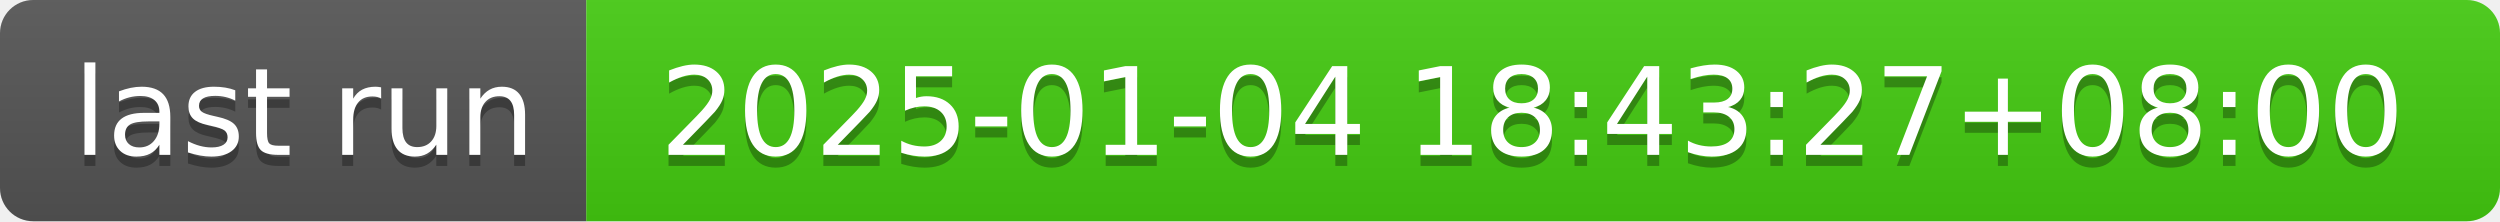
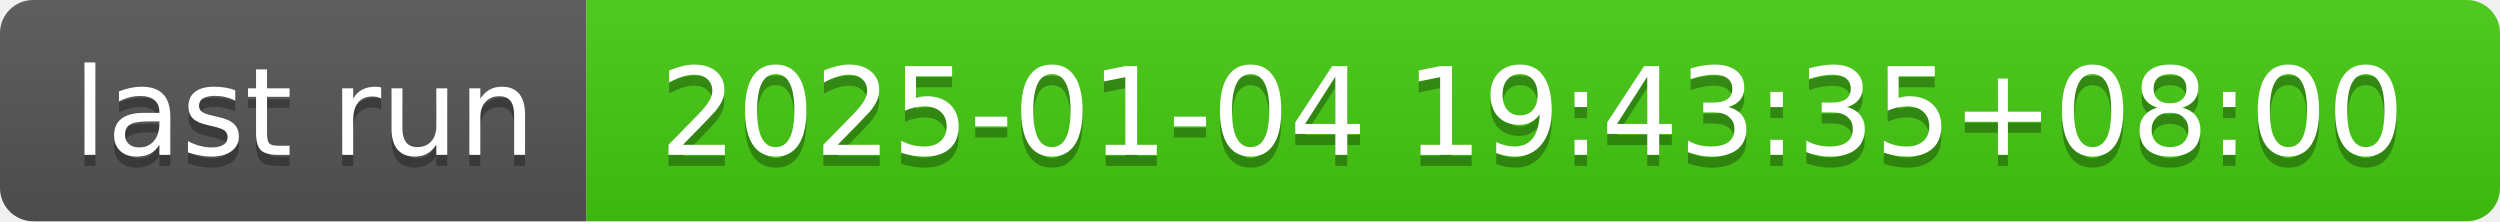
- <svg xmlns="http://www.w3.org/2000/svg" width="226" height="20" role="img" aria-label="last run: 2025-01-04 18:43:27+08:00">
+ <svg xmlns="http://www.w3.org/2000/svg" width="226" height="20" role="img" aria-label="last run: 2025-01-04 19:43:35+08:00">
  <linearGradient id="s" x2="0" y2="100%">
    <stop offset="0" stop-color="#bbb" stop-opacity=".1" />
    <stop offset="1" stop-opacity=".1" />
  </linearGradient>
  <clipPath id="r">
    <rect width="226" height="20" rx="3" fill="#fff" />
  </clipPath>
  <g clip-path="url(#r)">
    <rect width="53" height="20" fill="#555" />
    <rect x="53" width="173" height="20" fill="#4c1" />
    <rect width="226" height="20" fill="url(#s)" />
  </g>
  <g fill="#fff" text-anchor="middle" font-family="Verdana,Geneva,DejaVu Sans,sans-serif" text-rendering="geometricPrecision" font-size="110">
    <text aria-hidden="true" x="275" y="150" fill="#010101" fill-opacity=".3" transform="scale(.1)" textLength="430">last run</text>
    <text x="275" y="140" transform="scale(.1)" fill="#fff" textLength="430">last run</text>
-     <text aria-hidden="true" x="1385" y="150" fill="#010101" fill-opacity=".3" transform="scale(.1)" textLength="1630">2025-01-04 18:43:27+08:00</text>
-     <text x="1385" y="140" transform="scale(.1)" fill="#fff" textLength="1630">2025-01-04 18:43:27+08:00</text>
+     <text aria-hidden="true" x="1385" y="150" fill="#010101" fill-opacity=".3" transform="scale(.1)" textLength="1630">2025-01-04 19:43:35+08:00</text>
+     <text x="1385" y="140" transform="scale(.1)" fill="#fff" textLength="1630">2025-01-04 19:43:35+08:00</text>
  </g>
</svg>
